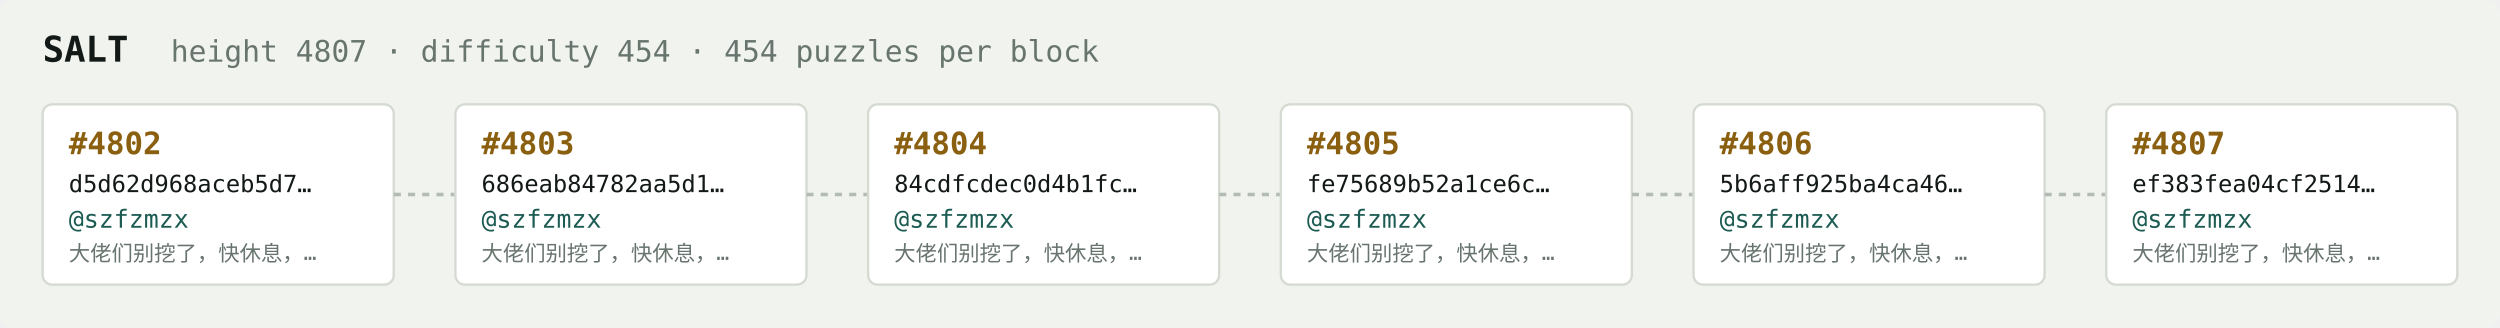
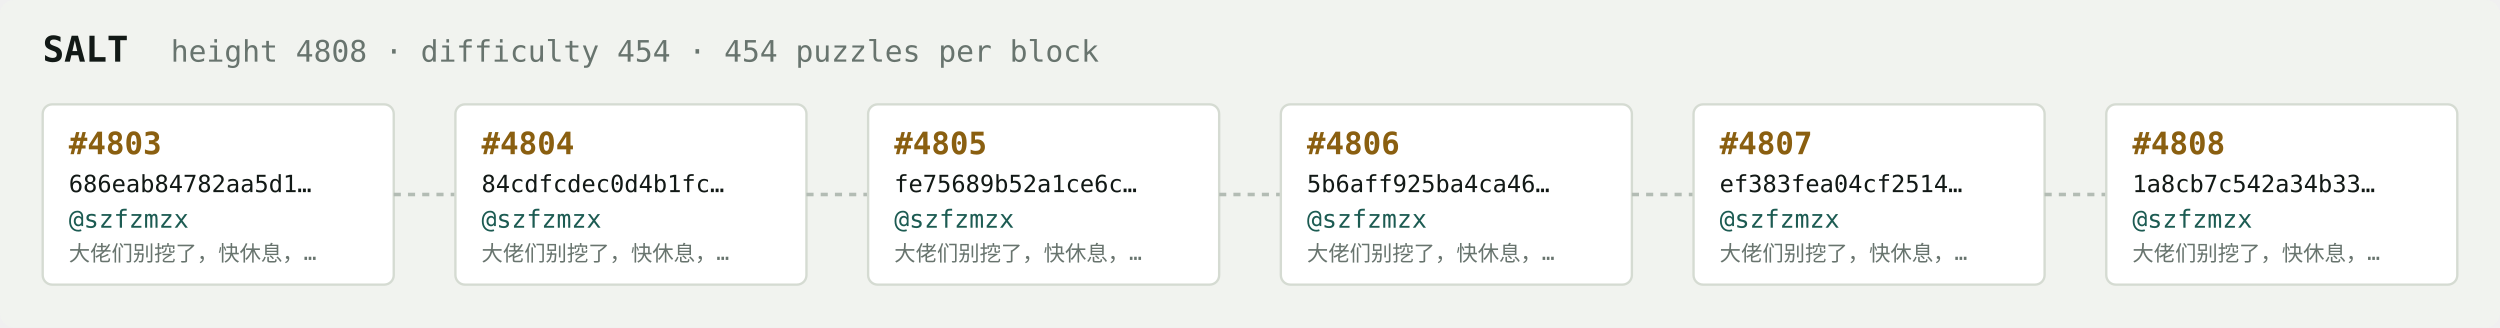
<svg xmlns="http://www.w3.org/2000/svg" width="1054" height="138" viewBox="0 0 1054 138" font-family="ui-monospace,SFMono-Regular,Menlo,monospace">
  <rect fill="#f1f3ef" width="1054" height="138" rx="6" />
  <text x="18" y="26" fill="#121916" font-size="15" font-weight="700">SALT</text>
-   <text x="72" y="26" fill="#68746e" font-size="12.5">height 4807 · difficulty 454 · 454 puzzles per block</text>
+   <text x="72" y="26" fill="#68746e" font-size="12.5">height 4808 · difficulty 454 · 454 puzzles per block</text>
  <rect x="18" y="44" width="148" height="76" rx="4" fill="#ffffff" stroke="#d5dbd2" stroke-width="1" />
-   <text x="29" y="65" fill="#8a5f10" font-size="13" font-weight="700">#4802</text>
-   <text x="29" y="81" fill="#121916" font-size="10">d5d62d968aceb5d7…</text>
+   <text x="29" y="65" fill="#8a5f10" font-size="13" font-weight="700">#4803</text>
+   <text x="29" y="81" fill="#121916" font-size="10">686eab84782aa5d1…</text>
  <text x="29" y="96" fill="#1c5b52" font-size="10.5">@szfzmzx</text>
  <text x="29" y="110" fill="#68746e" font-size="9">大佬们别挖了，快休息，…</text>
  <line x1="166" y1="82.0" x2="192" y2="82.0" stroke="#b3bcb4" stroke-width="1.5" stroke-dasharray="3 3" />
  <rect x="192" y="44" width="148" height="76" rx="4" fill="#ffffff" stroke="#d5dbd2" stroke-width="1" />
-   <text x="203" y="65" fill="#8a5f10" font-size="13" font-weight="700">#4803</text>
-   <text x="203" y="81" fill="#121916" font-size="10">686eab84782aa5d1…</text>
+   <text x="203" y="65" fill="#8a5f10" font-size="13" font-weight="700">#4804</text>
+   <text x="203" y="81" fill="#121916" font-size="10">84cdfcdec0d4b1fc…</text>
  <text x="203" y="96" fill="#1c5b52" font-size="10.5">@szfzmzx</text>
  <text x="203" y="110" fill="#68746e" font-size="9">大佬们别挖了，快休息，…</text>
  <line x1="340" y1="82.0" x2="366" y2="82.0" stroke="#b3bcb4" stroke-width="1.5" stroke-dasharray="3 3" />
  <rect x="366" y="44" width="148" height="76" rx="4" fill="#ffffff" stroke="#d5dbd2" stroke-width="1" />
-   <text x="377" y="65" fill="#8a5f10" font-size="13" font-weight="700">#4804</text>
-   <text x="377" y="81" fill="#121916" font-size="10">84cdfcdec0d4b1fc…</text>
+   <text x="377" y="65" fill="#8a5f10" font-size="13" font-weight="700">#4805</text>
+   <text x="377" y="81" fill="#121916" font-size="10">fe75689b52a1ce6c…</text>
  <text x="377" y="96" fill="#1c5b52" font-size="10.5">@szfzmzx</text>
  <text x="377" y="110" fill="#68746e" font-size="9">大佬们别挖了，快休息，…</text>
  <line x1="514" y1="82.0" x2="540" y2="82.0" stroke="#b3bcb4" stroke-width="1.5" stroke-dasharray="3 3" />
  <rect x="540" y="44" width="148" height="76" rx="4" fill="#ffffff" stroke="#d5dbd2" stroke-width="1" />
-   <text x="551" y="65" fill="#8a5f10" font-size="13" font-weight="700">#4805</text>
-   <text x="551" y="81" fill="#121916" font-size="10">fe75689b52a1ce6c…</text>
+   <text x="551" y="65" fill="#8a5f10" font-size="13" font-weight="700">#4806</text>
+   <text x="551" y="81" fill="#121916" font-size="10">5b6aff925ba4ca46…</text>
  <text x="551" y="96" fill="#1c5b52" font-size="10.5">@szfzmzx</text>
  <text x="551" y="110" fill="#68746e" font-size="9">大佬们别挖了，快休息，…</text>
  <line x1="688" y1="82.0" x2="714" y2="82.0" stroke="#b3bcb4" stroke-width="1.5" stroke-dasharray="3 3" />
  <rect x="714" y="44" width="148" height="76" rx="4" fill="#ffffff" stroke="#d5dbd2" stroke-width="1" />
-   <text x="725" y="65" fill="#8a5f10" font-size="13" font-weight="700">#4806</text>
-   <text x="725" y="81" fill="#121916" font-size="10">5b6aff925ba4ca46…</text>
+   <text x="725" y="65" fill="#8a5f10" font-size="13" font-weight="700">#4807</text>
+   <text x="725" y="81" fill="#121916" font-size="10">ef383fea04cf2514…</text>
  <text x="725" y="96" fill="#1c5b52" font-size="10.5">@szfzmzx</text>
  <text x="725" y="110" fill="#68746e" font-size="9">大佬们别挖了，快休息，…</text>
  <line x1="862" y1="82.0" x2="888" y2="82.0" stroke="#b3bcb4" stroke-width="1.5" stroke-dasharray="3 3" />
  <rect x="888" y="44" width="148" height="76" rx="4" fill="#ffffff" stroke="#d5dbd2" stroke-width="1" />
-   <text x="899" y="65" fill="#8a5f10" font-size="13" font-weight="700">#4807</text>
-   <text x="899" y="81" fill="#121916" font-size="10">ef383fea04cf2514…</text>
+   <text x="899" y="65" fill="#8a5f10" font-size="13" font-weight="700">#4808</text>
+   <text x="899" y="81" fill="#121916" font-size="10">1a8cb7c542a34b33…</text>
  <text x="899" y="96" fill="#1c5b52" font-size="10.5">@szfzmzx</text>
  <text x="899" y="110" fill="#68746e" font-size="9">大佬们别挖了，快休息，…</text>
</svg>
